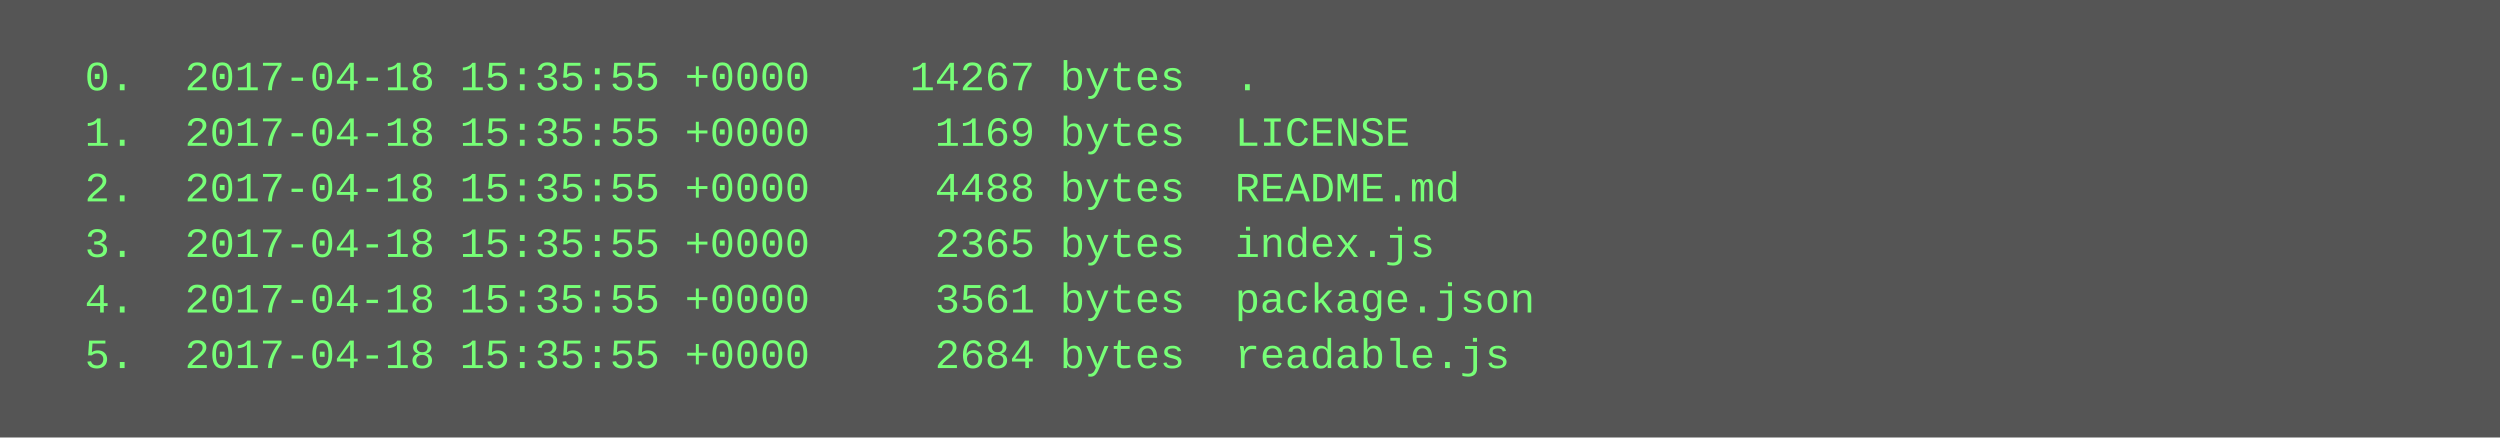
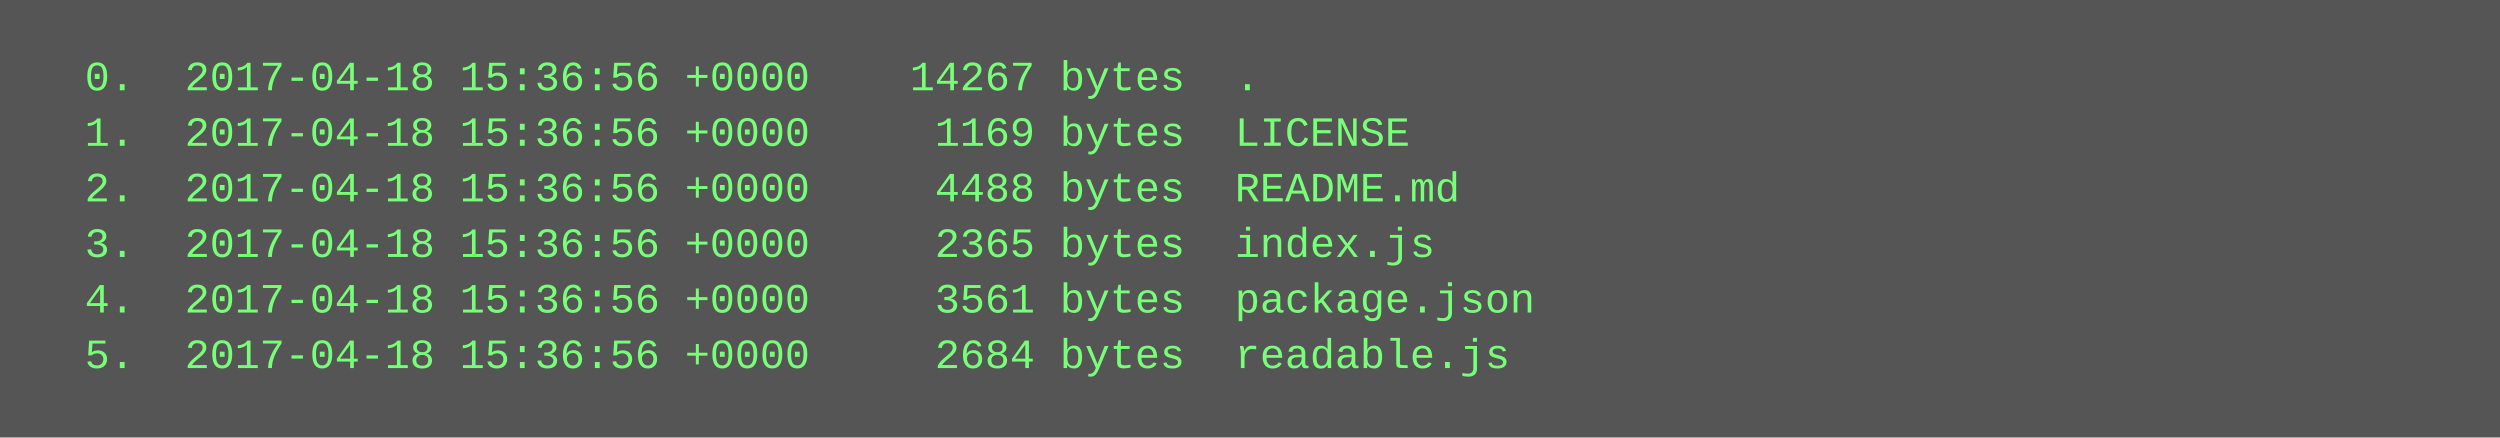
<svg xmlns="http://www.w3.org/2000/svg" height="126" width="720">
  <rect height="126" fill="#555" width="720" />
  <text fill="#7f7" font-family="Courier New" font-size="12" xml:space="preserve">
-     <tspan x="10" y="26">  0.  2017-04-18 15:35:55 +0000    14267 bytes  .</tspan>
-     <tspan x="10" y="42">  1.  2017-04-18 15:35:55 +0000     1169 bytes  LICENSE</tspan>
-     <tspan x="10" y="58">  2.  2017-04-18 15:35:55 +0000     4488 bytes  README.md</tspan>
-     <tspan x="10" y="74">  3.  2017-04-18 15:35:55 +0000     2365 bytes  index.js</tspan>
-     <tspan x="10" y="90">  4.  2017-04-18 15:35:55 +0000     3561 bytes  package.json</tspan>
-     <tspan x="10" y="106">  5.  2017-04-18 15:35:55 +0000     2684 bytes  readable.js</tspan>
+     <tspan x="10" y="26">  0.  2017-04-18 15:36:56 +0000    14267 bytes  .</tspan>
+     <tspan x="10" y="42">  1.  2017-04-18 15:36:56 +0000     1169 bytes  LICENSE</tspan>
+     <tspan x="10" y="58">  2.  2017-04-18 15:36:56 +0000     4488 bytes  README.md</tspan>
+     <tspan x="10" y="74">  3.  2017-04-18 15:36:56 +0000     2365 bytes  index.js</tspan>
+     <tspan x="10" y="90">  4.  2017-04-18 15:36:56 +0000     3561 bytes  package.json</tspan>
+     <tspan x="10" y="106">  5.  2017-04-18 15:36:56 +0000     2684 bytes  readable.js</tspan>
  </text>
</svg>
